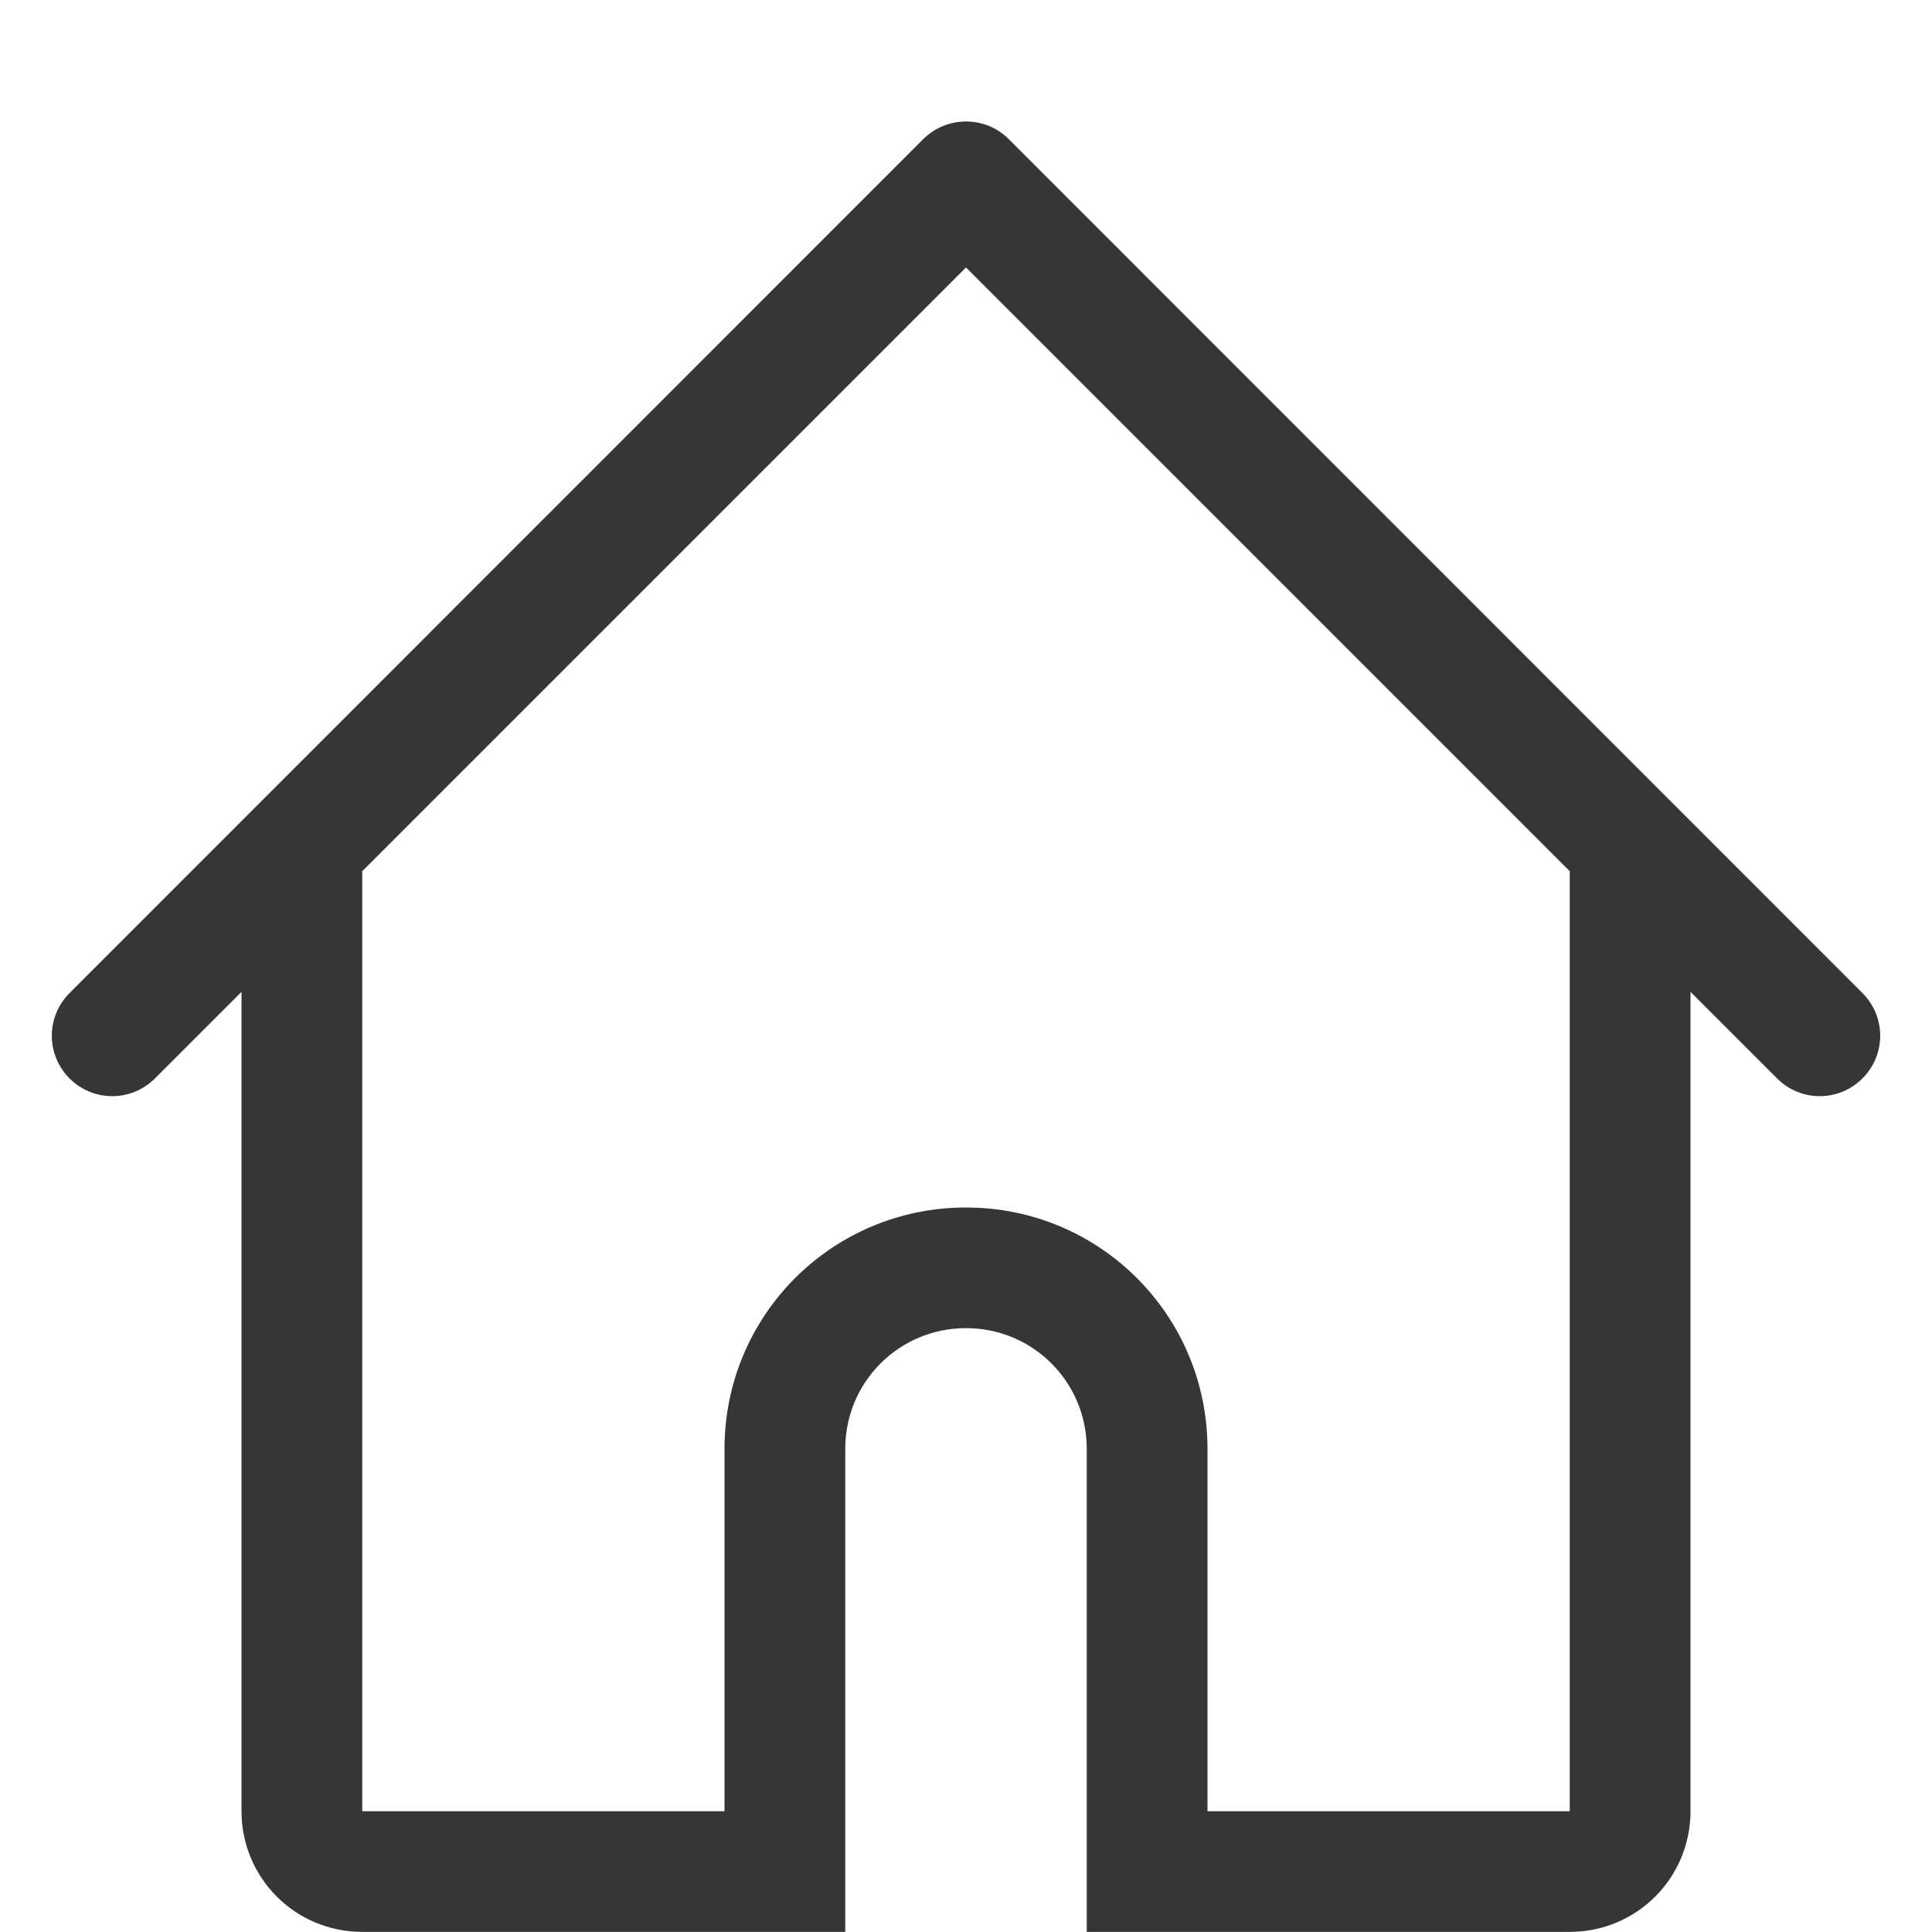
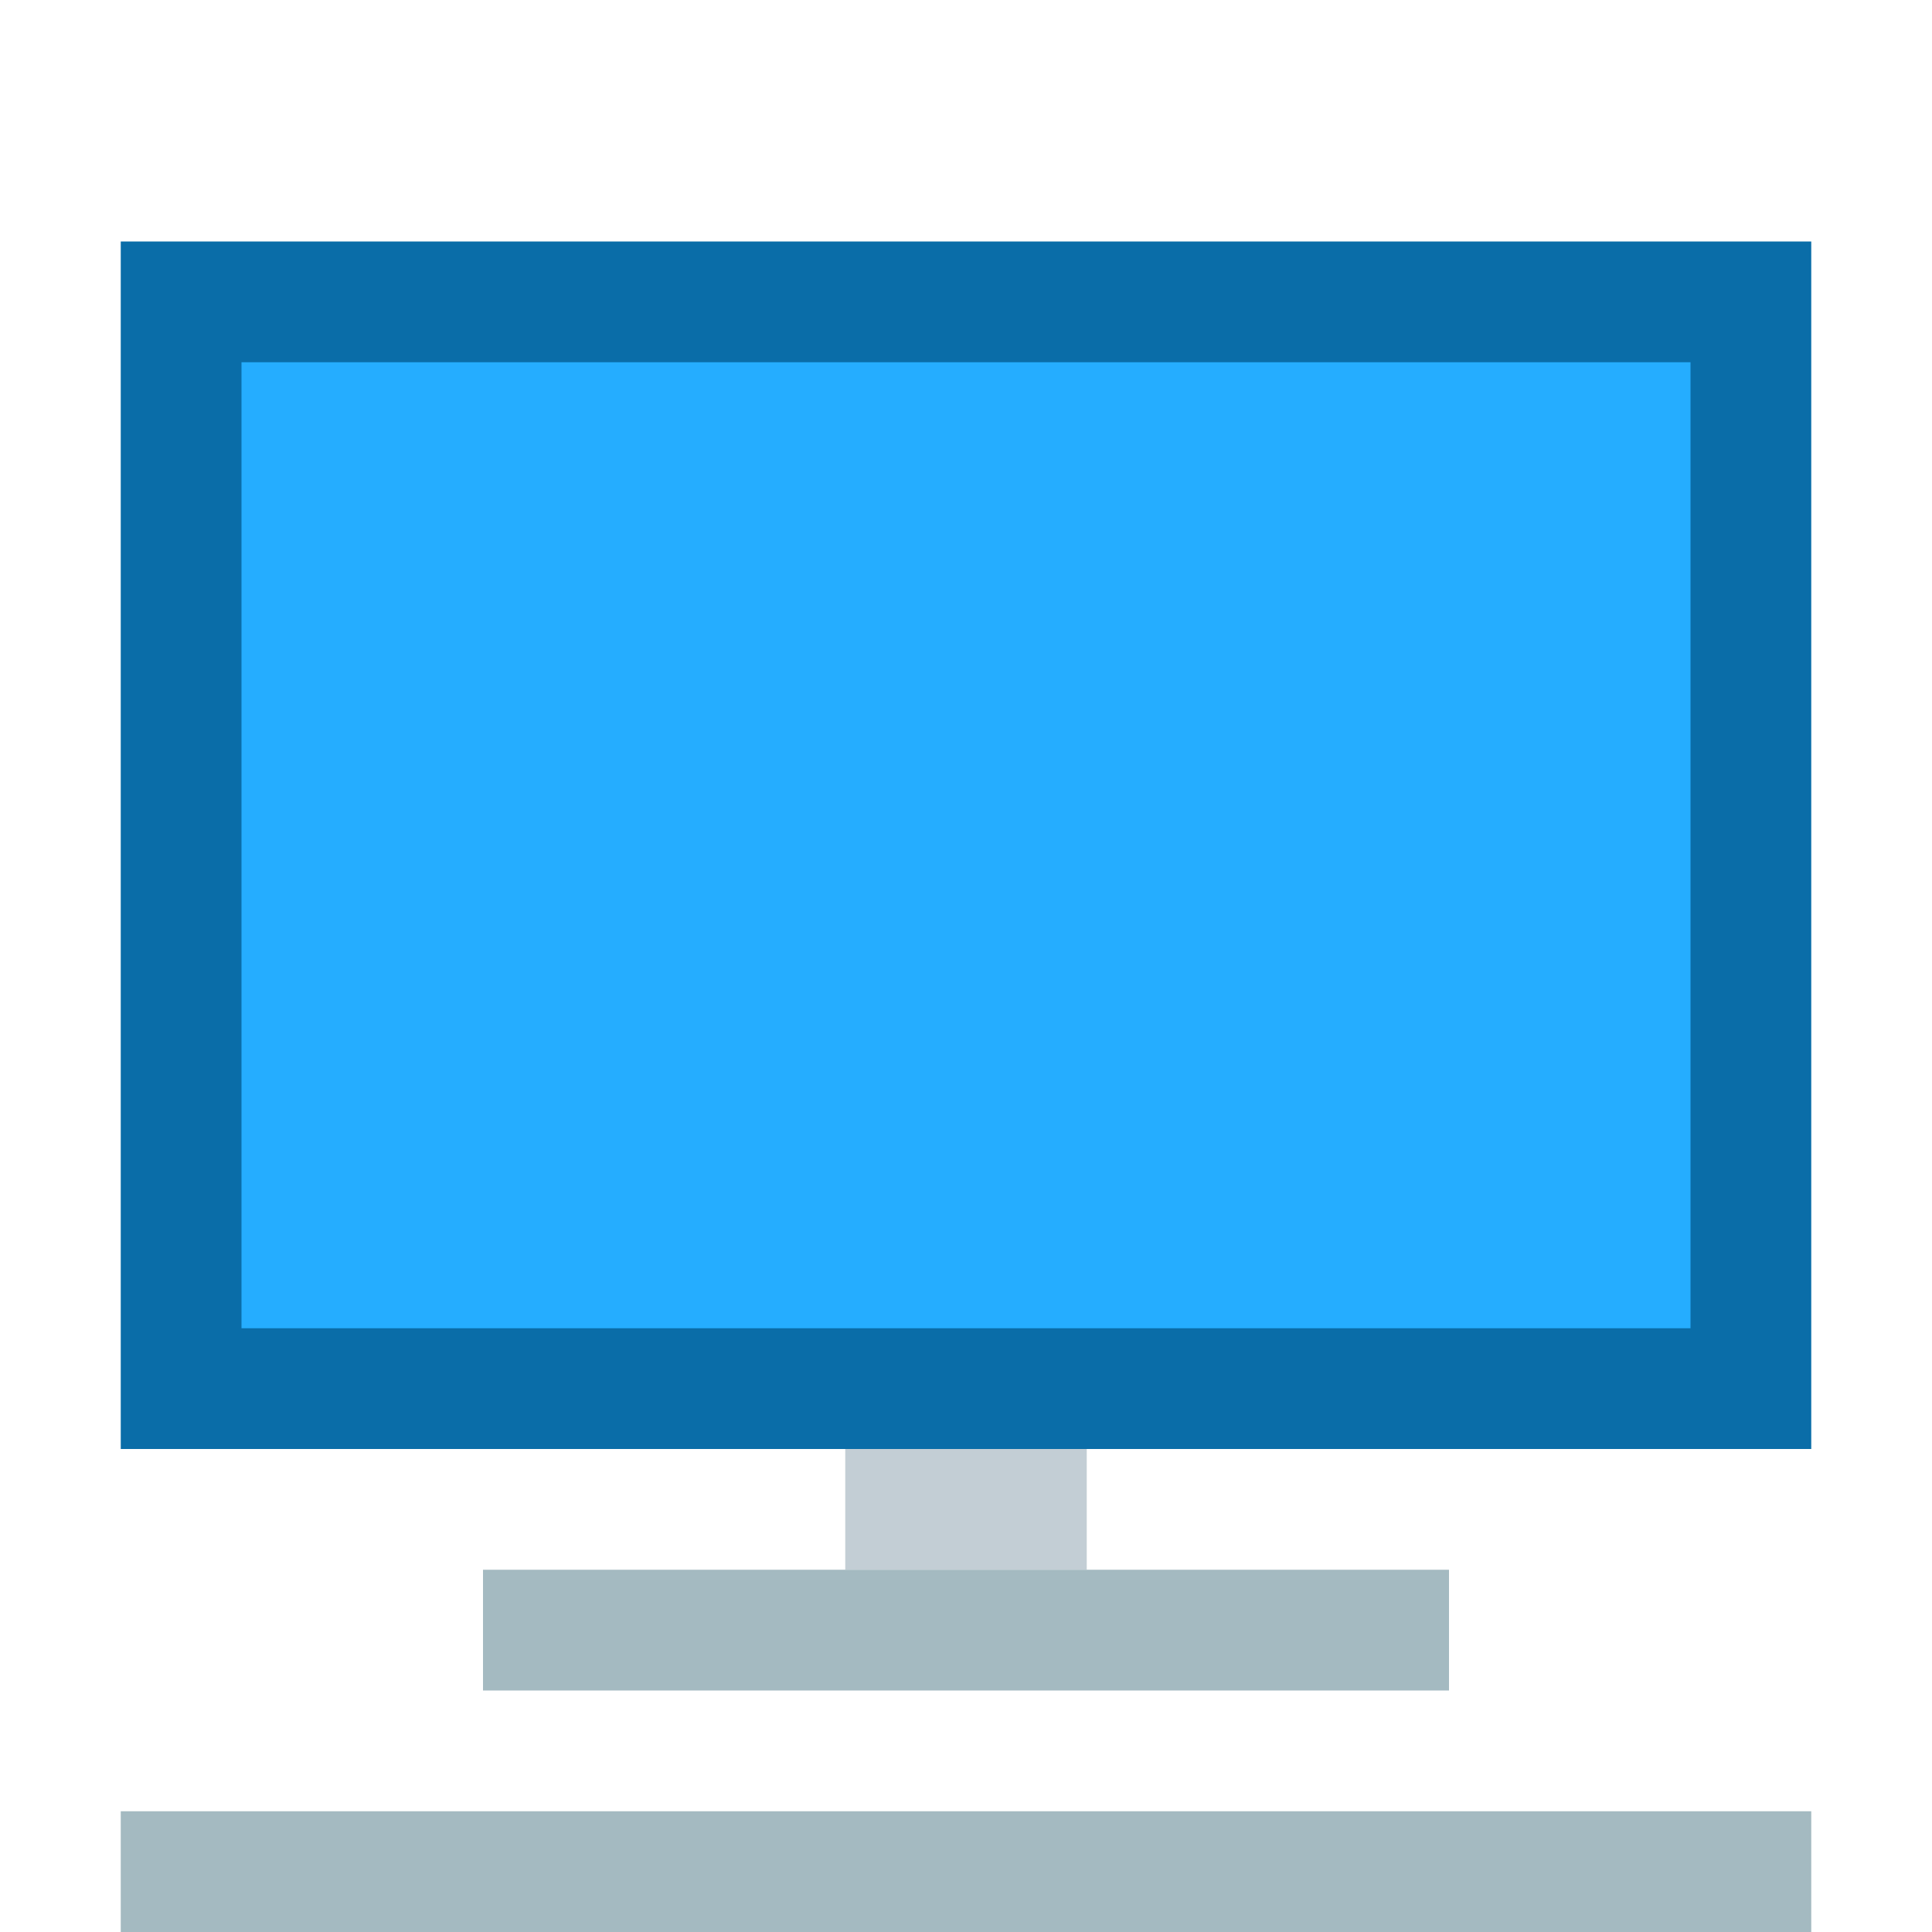
- <svg xmlns="http://www.w3.org/2000/svg" width="16" height="16" version="1.1">
-   <defs>
+ <svg xmlns="http://www.w3.org/2000/svg" width="16" height="16" version="1.1" id="svg7">
+   <defs id="defs3">
    <style id="current-color-scheme" type="text/css">.ColorScheme-Text { color:#363636; }</style>
  </defs>
-   <path d="m8 1.006c-0.128 0-0.256 0.049-0.354 0.146l-7.07 7.072c-0.196 0.196-0.196 0.511 0 0.707 0.196 0.196 0.511 0.196 0.707 0l0.717-0.717v4.785 1 1c0 0.554 0.446 1 1 1h1 2 1v-4c0-0.554 0.446-1 1-1s1 0.446 1 1v4h1 1 1 1c0.554 0 1-0.446 1-1v-1-1-1-3.785l0.717 0.717c0.196 0.196 0.511 0.196 0.707 0s0.196-0.511 0-0.707l-7.07-7.072c-0.098-0.098-0.226-0.146-0.354-0.146zm0 1.209 5 5v4.785 1 1 1h-1-1-1v-3c0-1.108-0.892-2-2-2s-2 0.892-2 2v3h-1-1-1v-1-1-1-4.785l5-5z" fill="#363636" />
+   <path d="m 28.438,1.006 c -0.128,0 -0.256,0.049 -0.354,0.146 l -7.07,7.072 c -0.196,0.196 -0.196,0.511 0,0.707 0.196,0.196 0.511,0.196 0.707,0 l 0.717,-0.717 v 4.785 1 1 c 0,0.554 0.446,1 1,1 h 1 2 1 v -4 c 0,-0.554 0.446,-1 1,-1 0.554,0 1,0.446 1,1 v 4 h 1 1 1 1 c 0.554,0 1,-0.446 1,-1 v -1 -1 -1 -3.785 l 0.717,0.717 c 0.196,0.196 0.511,0.196 0.707,0 0.196,-0.196 0.196,-0.511 0,-0.707 l -7.07,-7.072 C 28.694,1.054 28.566,1.006 28.438,1.006 Z m 0,1.209 5,5 v 4.785 1 1 1 h -1 -1 -1 v -3 c 0,-1.108 -0.892,-2 -2,-2 -1.108,0 -2,0.892 -2,2 v 3 h -1 -1 -1 v -1 -1 -1 -4.785 z" fill="#363636" id="path5" />
+   <g transform="translate(23.228,1.036)" id="g19">
+     <rect x="-22.228" y="0.964" width="14" height="10" ry="0" fill="#0a6da8" stroke-width="1.17" id="rect9" />
+     <rect x="-21.228" y="1.964" width="12" height="8" ry="0" fill="#25adff" stroke-width="0.969" id="rect11" />
+     <rect x="-16.228" y="10.964" width="2" height="1" ry="0" fill="#c3ced5" stroke-width="0.707" id="rect13" />
+     <rect x="-19.228" y="11.964" width="8" height="1" ry="0" fill="#a4bac1" stroke-width="1.414" id="rect15" />
+     <rect x="-22.228" y="13.964" width="14" height="1" ry="0" fill="#a4bac1" stroke-width="1.871" id="rect17" />
+   </g>
</svg>
